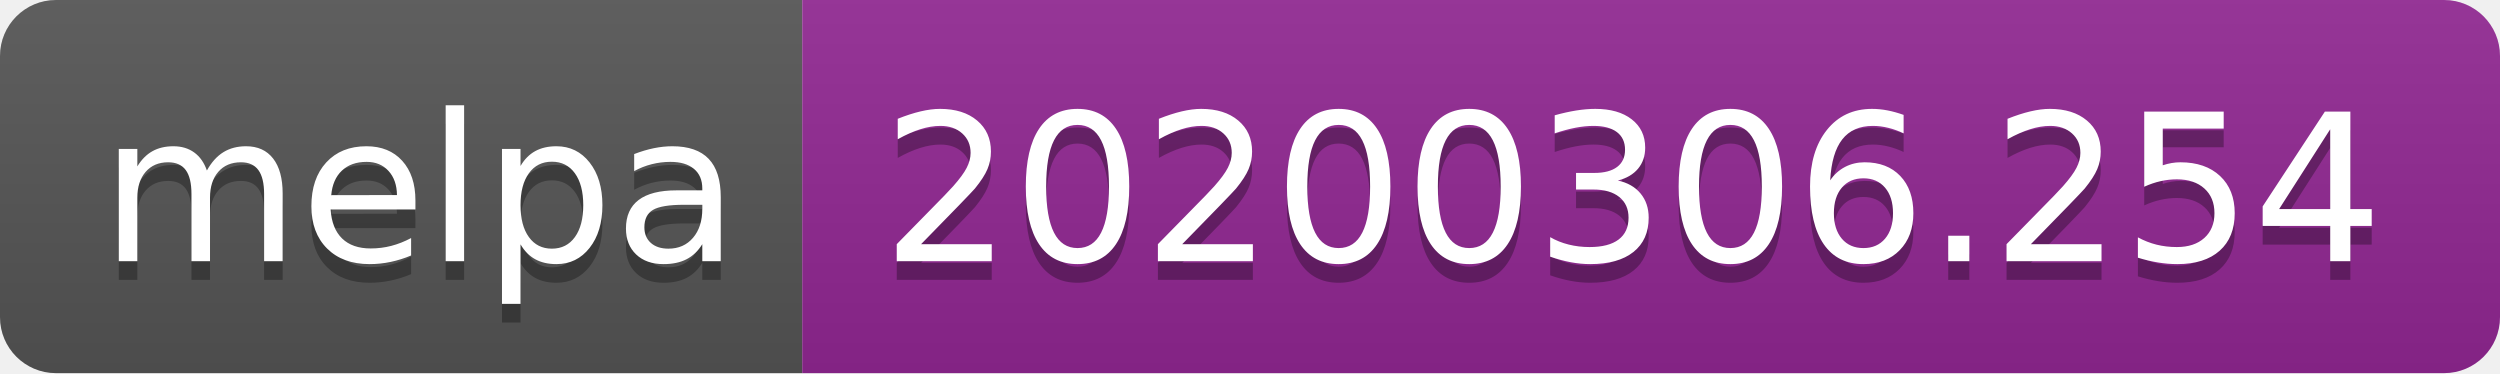
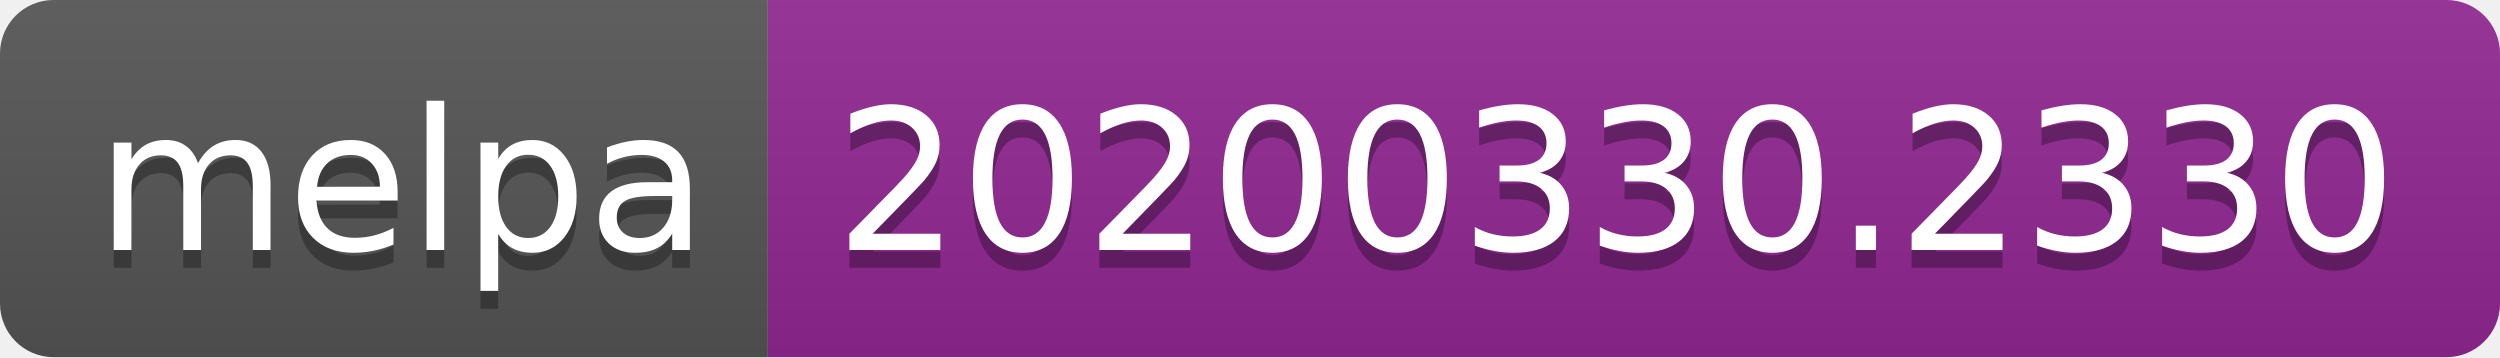
- <svg xmlns="http://www.w3.org/2000/svg" width="134" height="20">
+ <svg xmlns="http://www.w3.org/2000/svg" width="140" height="20">
  <linearGradient id="b" x2="0" y2="100%">
    <stop offset="0" stop-color="#bbb" stop-opacity=".1" />
    <stop offset="1" stop-opacity=".1" />
  </linearGradient>
  <clipPath id="a">
-     <rect width="134" height="20" rx="3" fill="#fff" />
+     <rect width="140" height="20" rx="3" fill="#fff" />
  </clipPath>
  <g clip-path="url(#a)">
    <path fill="#555" d="M0 0h43v20H0z" />
-     <path fill="#922793" d="M43 0h91v20H43z" />
-     <path fill="url(#b)" d="M0 0h134v20H0z" />
+     <path fill="#922793" d="M43 0h97v20H43z" />
+     <path fill="url(#b)" d="M0 0h140v20H0z" />
  </g>
  <g fill="#fff" text-anchor="middle" font-family="DejaVu Sans,Verdana,Geneva,sans-serif" font-size="110">
    <text x="225" y="150" fill="#010101" fill-opacity=".3" transform="scale(.1)" textLength="330">melpa</text>
    <text x="225" y="140" transform="scale(.1)" textLength="330">melpa</text>
-     <text x="875" y="150" fill="#010101" fill-opacity=".3" transform="scale(.1)" textLength="810">20200306.254</text>
-     <text x="875" y="140" transform="scale(.1)" textLength="810">20200306.254</text>
+     <text x="905" y="150" fill="#010101" fill-opacity=".3" transform="scale(.1)" textLength="870">20200330.2330</text>
+     <text x="905" y="140" transform="scale(.1)" textLength="870">20200330.2330</text>
  </g>
</svg>
